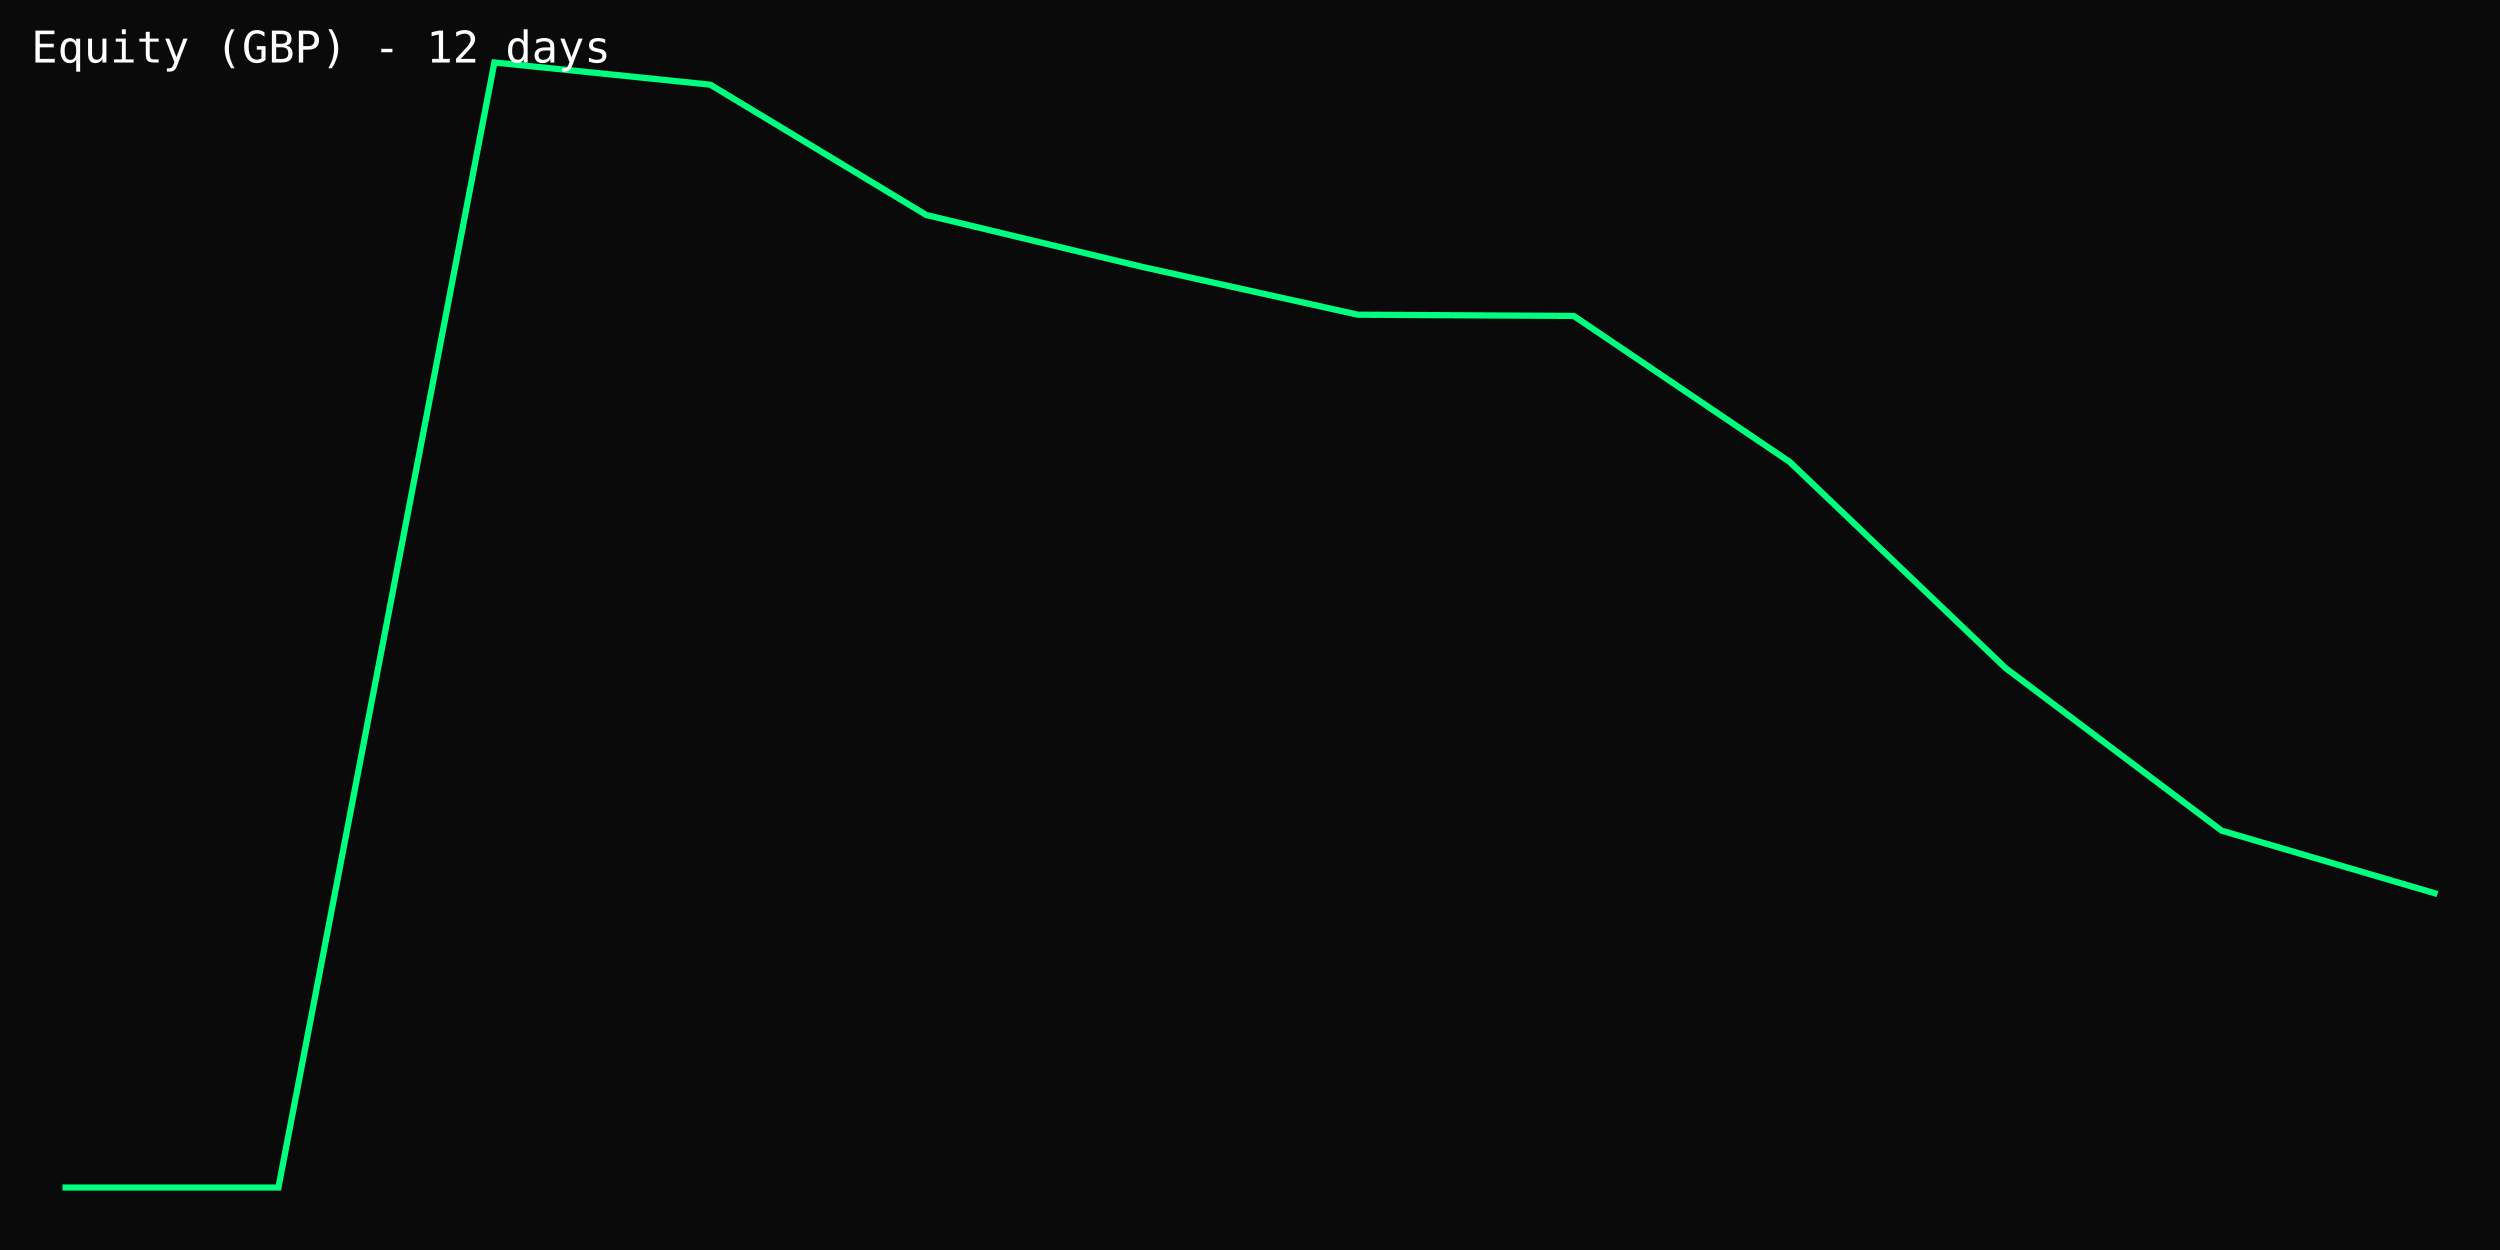
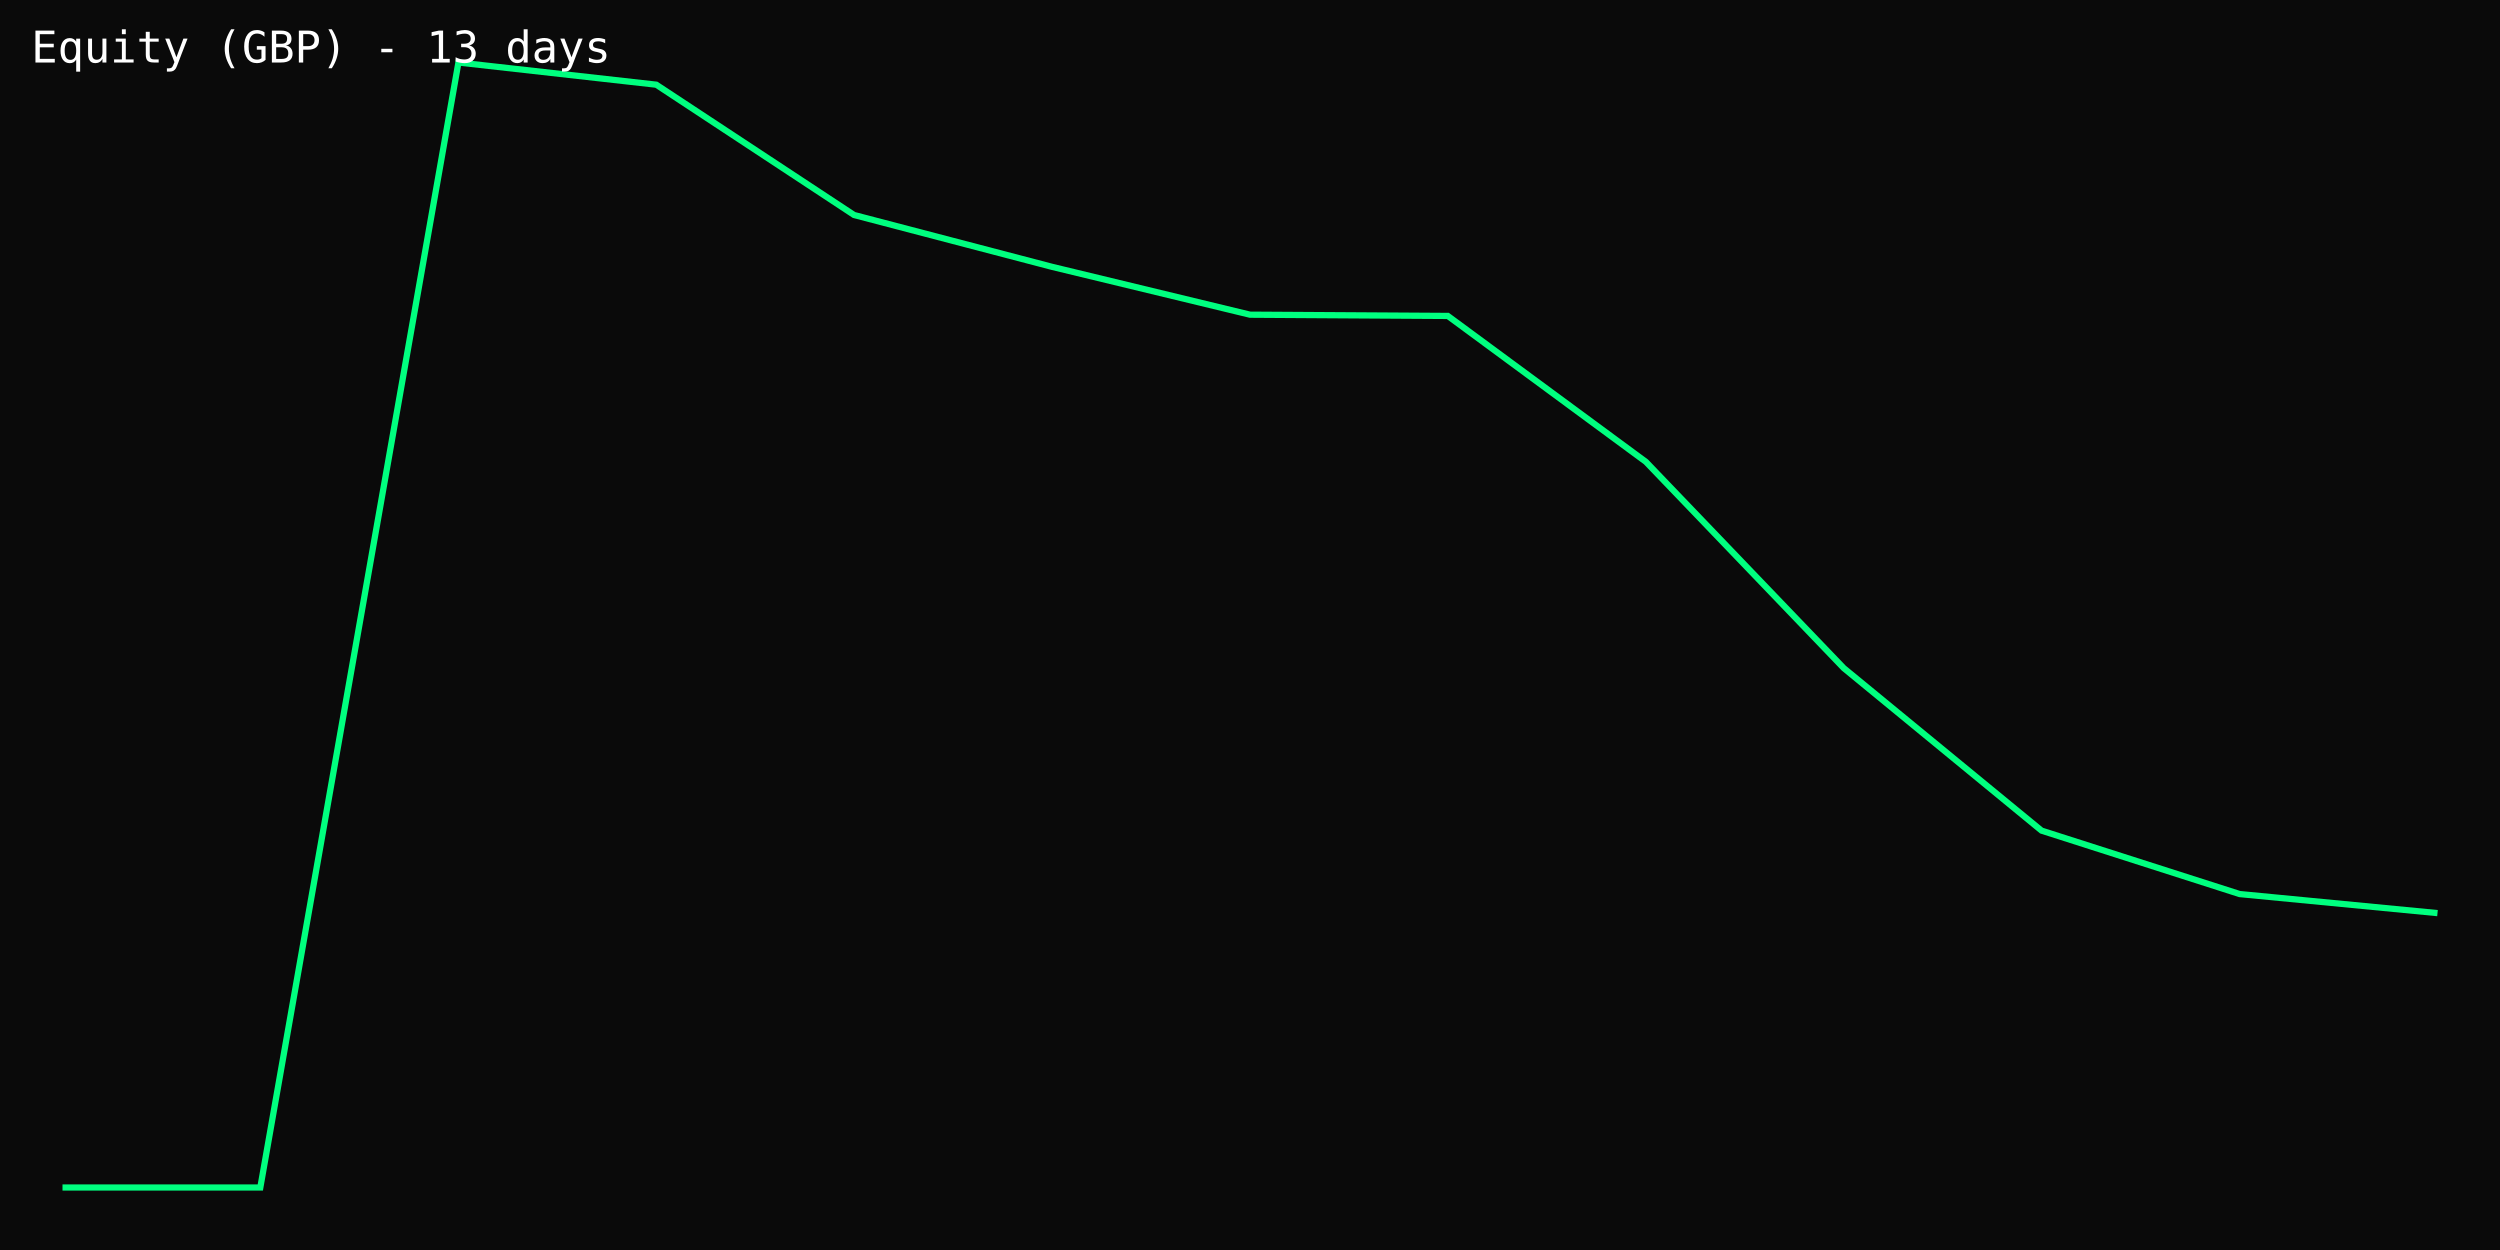
<svg xmlns="http://www.w3.org/2000/svg" width="800" height="400" viewBox="0 0 800 400">
  <rect width="100%" height="100%" fill="#0a0a0a" />
-   <polyline points="20.0,380.0 89.1,380.0 158.2,20.0 227.3,27.1 296.4,68.8 365.5,85.4 434.5,100.7 503.6,101.1 572.7,147.8 641.8,213.8 710.9,265.8 780.0,286.1" fill="none" stroke="#00ff7f" stroke-width="2" />
-   <text x="10" y="20" fill="#fff" font-family="monospace" font-size="14">Equity (GBP) - 12 days</text>
+   <polyline points="20.0,380.0 83.3,380.0 146.7,20.0 210.0,27.1 273.3,68.8 336.7,85.4 400.0,100.7 463.3,101.1 526.7,147.8 590.0,213.8 653.3,265.8 716.7,286.1 780.0,292.2" fill="none" stroke="#00ff7f" stroke-width="2" />
+   <text x="10" y="20" fill="#fff" font-family="monospace" font-size="14">Equity (GBP) - 13 days</text>
</svg>
